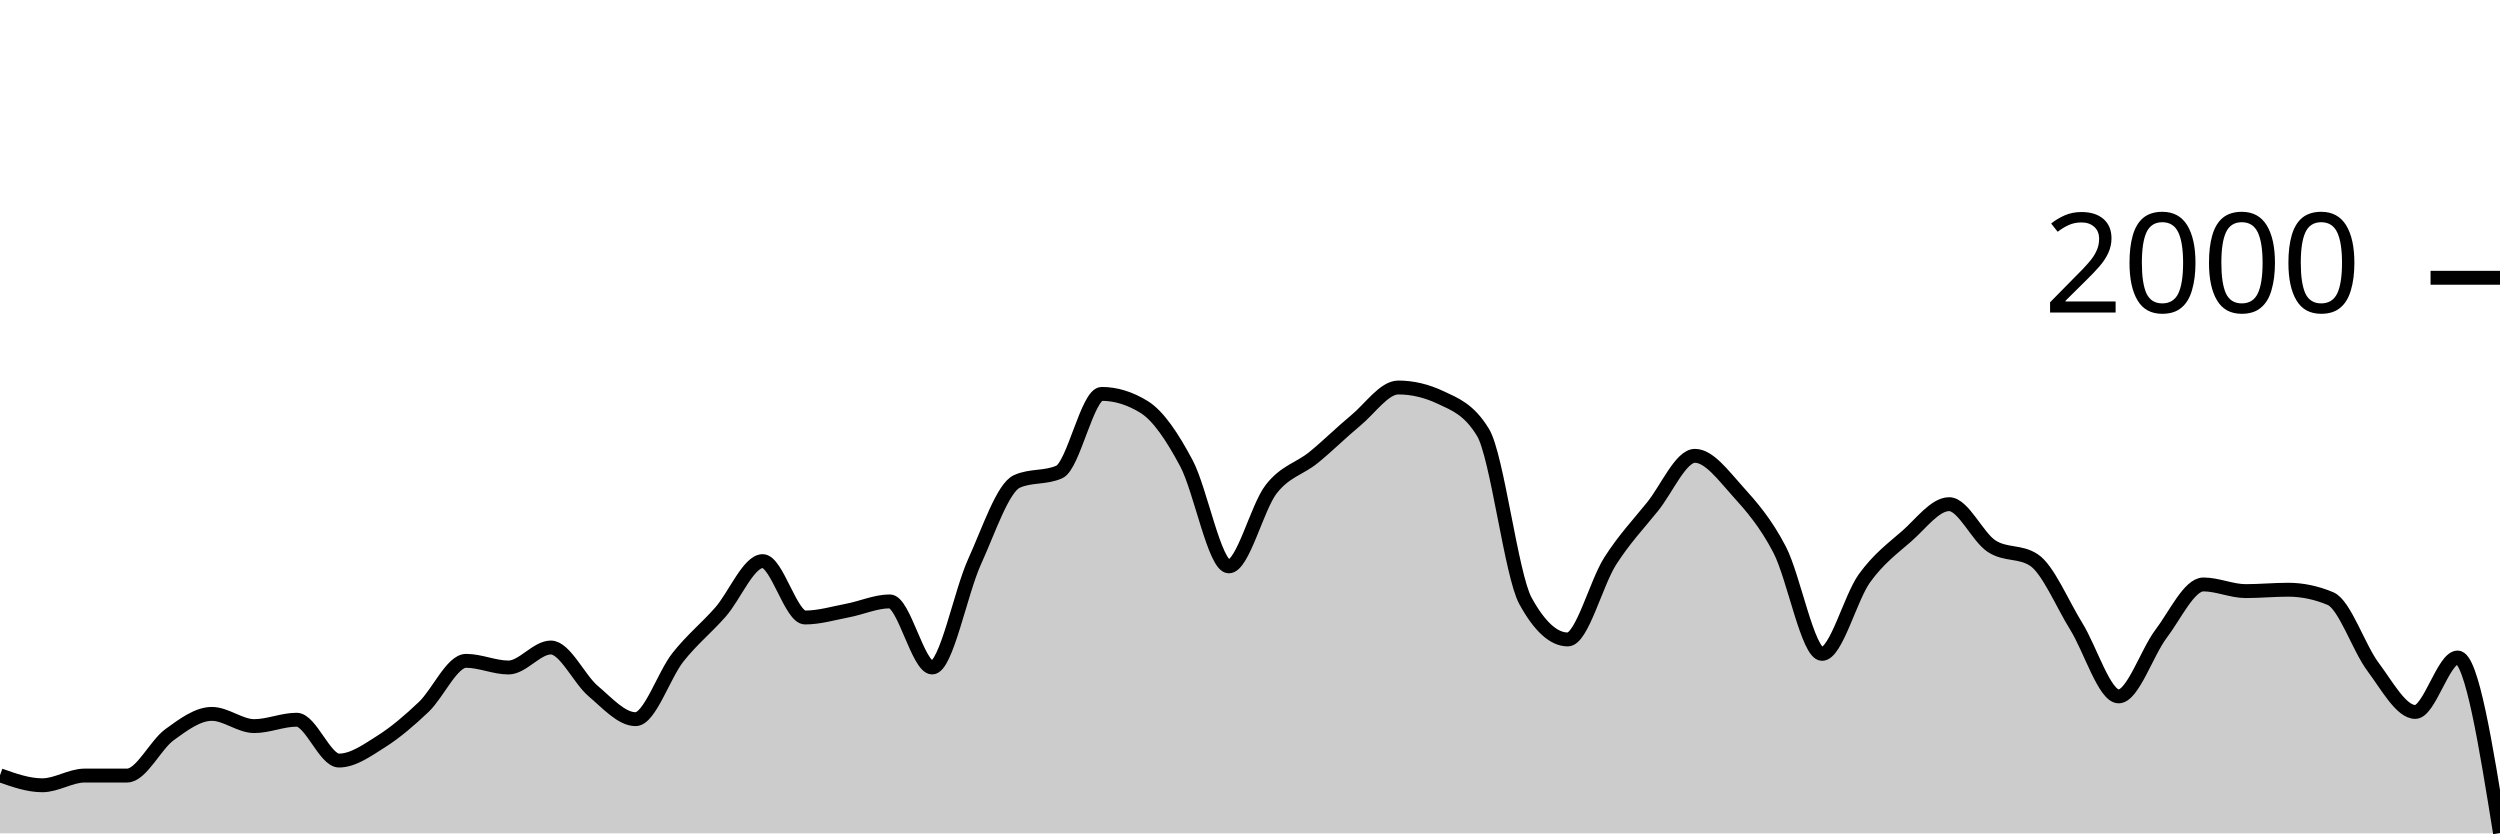
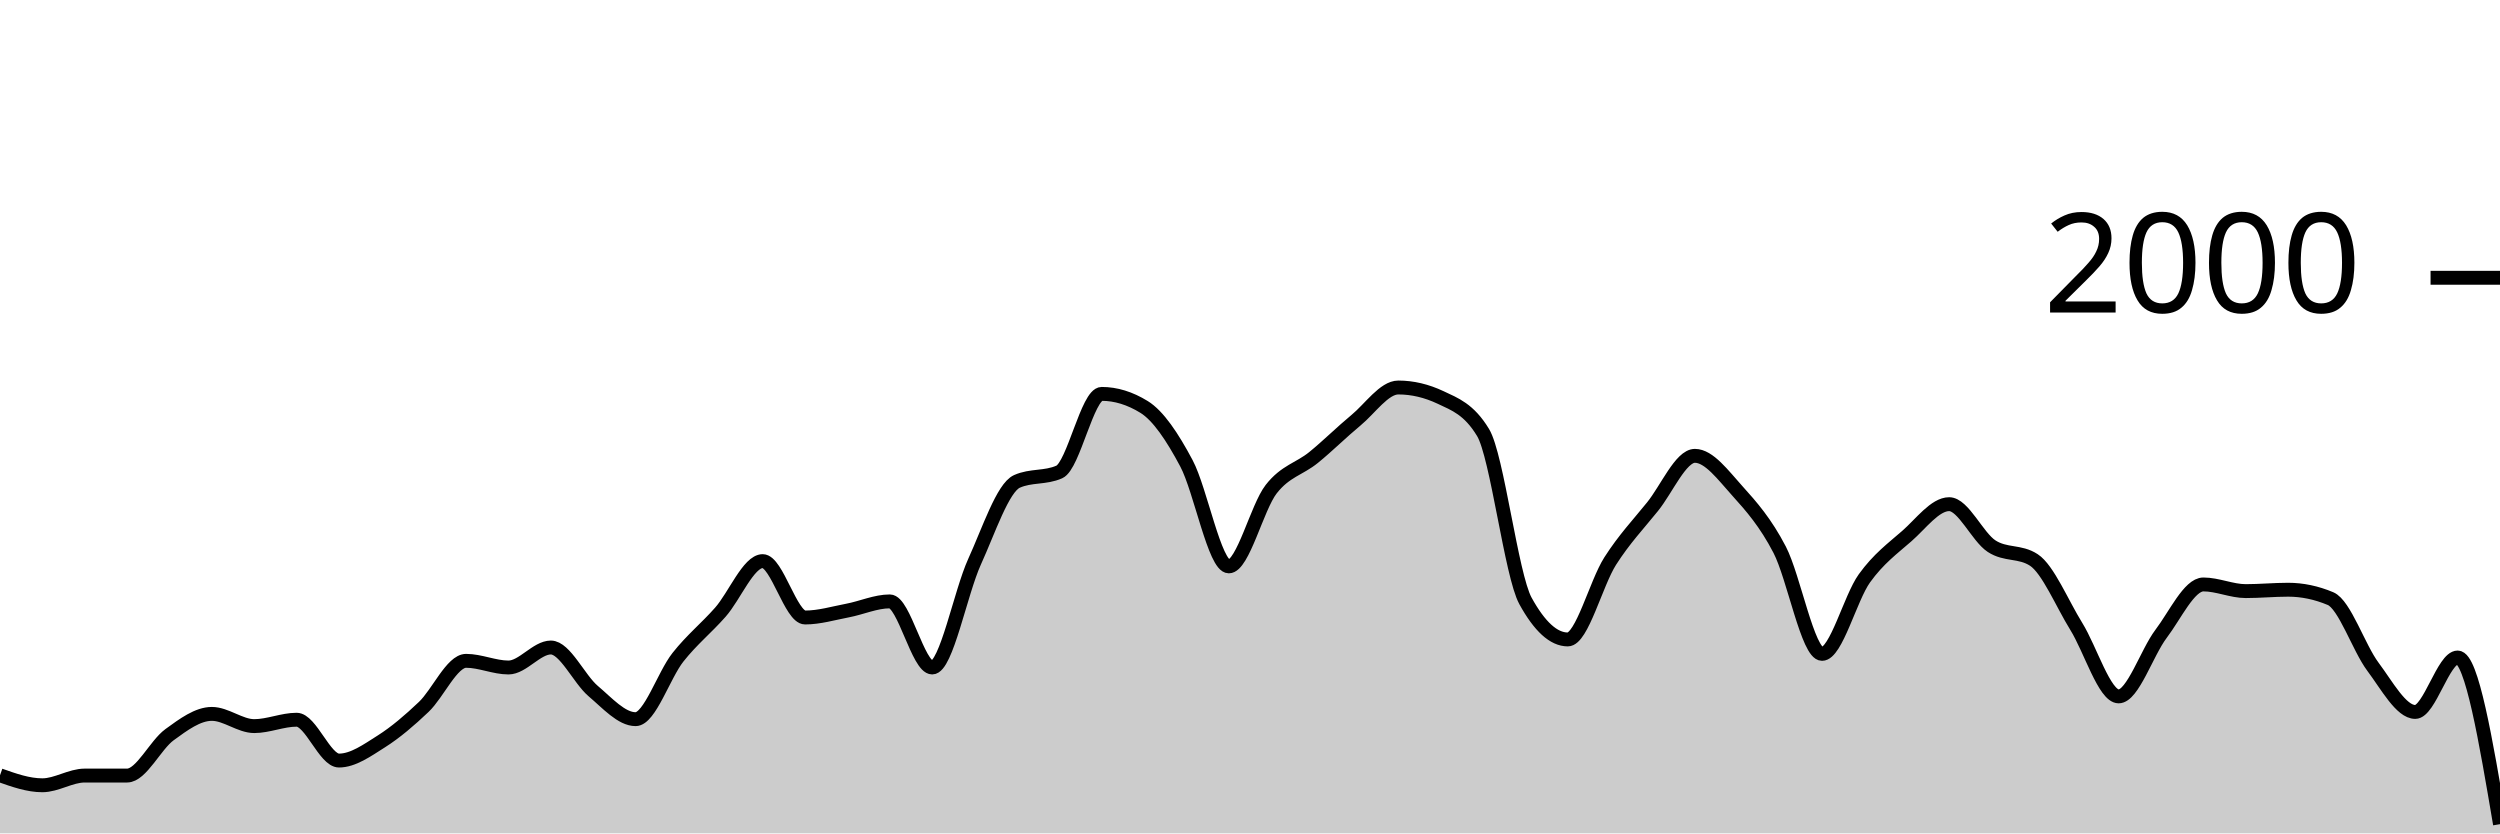
<svg xmlns="http://www.w3.org/2000/svg" viewBox="0 0 180 60">
  <g transform="translate(0,20)">
-     <path class="area" fill="rgba(0, 0, 0, 0.2)" d="M0,35.82C1.017,36.18,2.034,36.54,3.051,36.54C4.068,36.54,5.085,35.84,6.102,35.84C7.119,35.84,8.136,35.84,9.153,35.84C10.169,35.84,11.186,33.64,12.203,32.9C13.22,32.16,14.237,31.4,15.254,31.4C16.271,31.4,17.288,32.28,18.305,32.28C19.322,32.28,20.339,31.82,21.356,31.82C22.373,31.82,23.39,34.76,24.407,34.76C25.424,34.76,26.441,34.023,27.458,33.38C28.475,32.737,29.492,31.867,30.508,30.9C31.525,29.933,32.542,27.58,33.559,27.58C34.576,27.58,35.593,28.06,36.61,28.06C37.627,28.06,38.644,26.62,39.661,26.62C40.678,26.62,41.695,28.9,42.712,29.76C43.729,30.62,44.746,31.78,45.763,31.78C46.78,31.78,47.797,28.603,48.814,27.32C49.831,26.037,50.847,25.233,51.864,24.08C52.881,22.927,53.898,20.4,54.915,20.4C55.932,20.4,56.949,24.46,57.966,24.46C58.983,24.46,60,24.153,61.017,23.96C62.034,23.767,63.051,23.3,64.068,23.3C65.085,23.3,66.102,28.06,67.119,28.06C68.136,28.06,69.153,22.673,70.169,20.44C71.186,18.207,72.203,15.113,73.22,14.66C74.237,14.207,75.254,14.433,76.271,13.98C77.288,13.527,78.305,8.36,79.322,8.36C80.339,8.36,81.356,8.673,82.373,9.3C83.39,9.927,84.407,11.447,85.424,13.36C86.441,15.273,87.458,20.78,88.475,20.78C89.492,20.78,90.508,16.527,91.525,15.22C92.542,13.913,93.559,13.767,94.576,12.94C95.593,12.113,96.61,11.1,97.627,10.26C98.644,9.42,99.661,7.9,100.678,7.9C101.695,7.9,102.712,8.14,103.729,8.62C104.746,9.1,105.763,9.46,106.78,11.14C107.797,12.82,108.814,21.407,109.831,23.26C110.847,25.113,111.864,26.04,112.881,26.04C113.898,26.04,114.915,21.993,115.932,20.4C116.949,18.807,117.966,17.743,118.983,16.48C120,15.217,121.017,12.82,122.034,12.82C123.051,12.82,124.068,14.213,125.085,15.34C126.102,16.467,127.119,17.623,128.136,19.58C129.153,21.537,130.169,27.08,131.186,27.08C132.203,27.08,133.22,23.053,134.237,21.64C135.254,20.227,136.271,19.49,137.288,18.6C138.305,17.71,139.322,16.3,140.339,16.3C141.356,16.3,142.373,18.653,143.39,19.32C144.407,19.987,145.424,19.653,146.441,20.32C147.458,20.987,148.475,23.463,149.492,25.1C150.508,26.737,151.525,30.14,152.542,30.14C153.559,30.14,154.576,26.983,155.593,25.64C156.61,24.297,157.627,22.08,158.644,22.08C159.661,22.08,160.678,22.56,161.695,22.56C162.712,22.56,163.729,22.46,164.746,22.46C165.763,22.46,166.78,22.673,167.797,23.1C168.814,23.527,169.831,26.64,170.847,28C171.864,29.36,172.881,31.26,173.898,31.26C174.915,31.26,175.932,27.34,176.949,27.34C177.966,27.34,178.983,33.66,180,39.98L180,40C178.983,40,177.966,40,176.949,40C175.932,40,174.915,40,173.898,40C172.881,40,171.864,40,170.847,40C169.831,40,168.814,40,167.797,40C166.78,40,165.763,40,164.746,40C163.729,40,162.712,40,161.695,40C160.678,40,159.661,40,158.644,40C157.627,40,156.61,40,155.593,40C154.576,40,153.559,40,152.542,40C151.525,40,150.508,40,149.492,40C148.475,40,147.458,40,146.441,40C145.424,40,144.407,40,143.39,40C142.373,40,141.356,40,140.339,40C139.322,40,138.305,40,137.288,40C136.271,40,135.254,40,134.237,40C133.22,40,132.203,40,131.186,40C130.169,40,129.153,40,128.136,40C127.119,40,126.102,40,125.085,40C124.068,40,123.051,40,122.034,40C121.017,40,120,40,118.983,40C117.966,40,116.949,40,115.932,40C114.915,40,113.898,40,112.881,40C111.864,40,110.847,40,109.831,40C108.814,40,107.797,40,106.78,40C105.763,40,104.746,40,103.729,40C102.712,40,101.695,40,100.678,40C99.661,40,98.644,40,97.627,40C96.61,40,95.593,40,94.576,40C93.559,40,92.542,40,91.525,40C90.508,40,89.492,40,88.475,40C87.458,40,86.441,40,85.424,40C84.407,40,83.39,40,82.373,40C81.356,40,80.339,40,79.322,40C78.305,40,77.288,40,76.271,40C75.254,40,74.237,40,73.22,40C72.203,40,71.186,40,70.169,40C69.153,40,68.136,40,67.119,40C66.102,40,65.085,40,64.068,40C63.051,40,62.034,40,61.017,40C60,40,58.983,40,57.966,40C56.949,40,55.932,40,54.915,40C53.898,40,52.881,40,51.864,40C50.847,40,49.831,40,48.814,40C47.797,40,46.78,40,45.763,40C44.746,40,43.729,40,42.712,40C41.695,40,40.678,40,39.661,40C38.644,40,37.627,40,36.61,40C35.593,40,34.576,40,33.559,40C32.542,40,31.525,40,30.508,40C29.492,40,28.475,40,27.458,40C26.441,40,25.424,40,24.407,40C23.39,40,22.373,40,21.356,40C20.339,40,19.322,40,18.305,40C17.288,40,16.271,40,15.254,40C14.237,40,13.22,40,12.203,40C11.186,40,10.169,40,9.153,40C8.136,40,7.119,40,6.102,40C5.085,40,4.068,40,3.051,40C2.034,40,1.017,40,0,40Z" />
-     <path class="line" stroke="black" fill="none" d="M0,35.82C1.017,36.18,2.034,36.54,3.051,36.54C4.068,36.54,5.085,35.84,6.102,35.84C7.119,35.84,8.136,35.84,9.153,35.84C10.169,35.84,11.186,33.64,12.203,32.9C13.22,32.16,14.237,31.4,15.254,31.4C16.271,31.4,17.288,32.28,18.305,32.28C19.322,32.28,20.339,31.82,21.356,31.82C22.373,31.82,23.39,34.76,24.407,34.76C25.424,34.76,26.441,34.023,27.458,33.38C28.475,32.737,29.492,31.867,30.508,30.9C31.525,29.933,32.542,27.58,33.559,27.58C34.576,27.58,35.593,28.06,36.61,28.06C37.627,28.06,38.644,26.62,39.661,26.62C40.678,26.62,41.695,28.9,42.712,29.76C43.729,30.62,44.746,31.78,45.763,31.78C46.78,31.78,47.797,28.603,48.814,27.32C49.831,26.037,50.847,25.233,51.864,24.08C52.881,22.927,53.898,20.4,54.915,20.4C55.932,20.4,56.949,24.46,57.966,24.46C58.983,24.46,60,24.153,61.017,23.96C62.034,23.767,63.051,23.3,64.068,23.3C65.085,23.3,66.102,28.06,67.119,28.06C68.136,28.06,69.153,22.673,70.169,20.44C71.186,18.207,72.203,15.113,73.22,14.66C74.237,14.207,75.254,14.433,76.271,13.98C77.288,13.527,78.305,8.36,79.322,8.36C80.339,8.36,81.356,8.673,82.373,9.3C83.39,9.927,84.407,11.447,85.424,13.36C86.441,15.273,87.458,20.78,88.475,20.78C89.492,20.78,90.508,16.527,91.525,15.22C92.542,13.913,93.559,13.767,94.576,12.94C95.593,12.113,96.61,11.1,97.627,10.26C98.644,9.42,99.661,7.9,100.678,7.9C101.695,7.9,102.712,8.14,103.729,8.62C104.746,9.1,105.763,9.46,106.78,11.14C107.797,12.82,108.814,21.407,109.831,23.26C110.847,25.113,111.864,26.04,112.881,26.04C113.898,26.04,114.915,21.993,115.932,20.4C116.949,18.807,117.966,17.743,118.983,16.48C120,15.217,121.017,12.82,122.034,12.82C123.051,12.82,124.068,14.213,125.085,15.34C126.102,16.467,127.119,17.623,128.136,19.58C129.153,21.537,130.169,27.08,131.186,27.08C132.203,27.08,133.22,23.053,134.237,21.64C135.254,20.227,136.271,19.49,137.288,18.6C138.305,17.71,139.322,16.3,140.339,16.3C141.356,16.3,142.373,18.653,143.39,19.32C144.407,19.987,145.424,19.653,146.441,20.32C147.458,20.987,148.475,23.463,149.492,25.1C150.508,26.737,151.525,30.14,152.542,30.14C153.559,30.14,154.576,26.983,155.593,25.64C156.61,24.297,157.627,22.08,158.644,22.08C159.661,22.08,160.678,22.56,161.695,22.56C162.712,22.56,163.729,22.46,164.746,22.46C165.763,22.46,166.78,22.673,167.797,23.1C168.814,23.527,169.831,26.64,170.847,28C171.864,29.36,172.881,31.26,173.898,31.26C174.915,31.26,175.932,27.34,176.949,27.34C177.966,27.34,178.983,33.66,180,39.98" />
+     <path class="area" fill="rgba(0, 0, 0, 0.2)" d="M0,35.82C1.017,36.18,2.034,36.54,3.051,36.54C4.068,36.54,5.085,35.84,6.102,35.84C7.119,35.84,8.136,35.84,9.153,35.84C10.169,35.84,11.186,33.64,12.203,32.9C13.22,32.16,14.237,31.4,15.254,31.4C16.271,31.4,17.288,32.28,18.305,32.28C19.322,32.28,20.339,31.82,21.356,31.82C22.373,31.82,23.39,34.76,24.407,34.76C25.424,34.76,26.441,34.023,27.458,33.38C28.475,32.737,29.492,31.867,30.508,30.9C31.525,29.933,32.542,27.58,33.559,27.58C34.576,27.58,35.593,28.06,36.61,28.06C37.627,28.06,38.644,26.62,39.661,26.62C40.678,26.62,41.695,28.9,42.712,29.76C43.729,30.62,44.746,31.78,45.763,31.78C46.78,31.78,47.797,28.603,48.814,27.32C49.831,26.037,50.847,25.233,51.864,24.08C52.881,22.927,53.898,20.4,54.915,20.4C55.932,20.4,56.949,24.46,57.966,24.46C58.983,24.46,60,24.153,61.017,23.96C62.034,23.767,63.051,23.3,64.068,23.3C65.085,23.3,66.102,28.06,67.119,28.06C68.136,28.06,69.153,22.673,70.169,20.44C71.186,18.207,72.203,15.113,73.22,14.66C74.237,14.207,75.254,14.433,76.271,13.98C77.288,13.527,78.305,8.36,79.322,8.36C80.339,8.36,81.356,8.673,82.373,9.3C83.39,9.927,84.407,11.447,85.424,13.36C86.441,15.273,87.458,20.78,88.475,20.78C89.492,20.78,90.508,16.527,91.525,15.22C92.542,13.913,93.559,13.767,94.576,12.94C95.593,12.113,96.61,11.1,97.627,10.26C98.644,9.42,99.661,7.9,100.678,7.9C101.695,7.9,102.712,8.14,103.729,8.62C104.746,9.1,105.763,9.46,106.78,11.14C107.797,12.82,108.814,21.407,109.831,23.26C110.847,25.113,111.864,26.04,112.881,26.04C113.898,26.04,114.915,21.993,115.932,20.4C116.949,18.807,117.966,17.743,118.983,16.48C120,15.217,121.017,12.82,122.034,12.82C123.051,12.82,124.068,14.213,125.085,15.34C126.102,16.467,127.119,17.623,128.136,19.58C129.153,21.537,130.169,27.08,131.186,27.08C132.203,27.08,133.22,23.053,134.237,21.64C135.254,20.227,136.271,19.49,137.288,18.6C138.305,17.71,139.322,16.3,140.339,16.3C141.356,16.3,142.373,18.653,143.39,19.32C144.407,19.987,145.424,19.653,146.441,20.32C147.458,20.987,148.475,23.463,149.492,25.1C150.508,26.737,151.525,30.14,152.542,30.14C153.559,30.14,154.576,26.983,155.593,25.64C156.61,24.297,157.627,22.08,158.644,22.08C159.661,22.08,160.678,22.56,161.695,22.56C162.712,22.56,163.729,22.46,164.746,22.46C165.763,22.46,166.78,22.673,167.797,23.1C168.814,23.527,169.831,26.64,170.847,28C171.864,29.36,172.881,31.26,173.898,31.26C174.915,31.26,175.932,27.34,176.949,27.34C177.966,27.34,178.983,33.34,180,39.34L180,40C178.983,40,177.966,40,176.949,40C175.932,40,174.915,40,173.898,40C172.881,40,171.864,40,170.847,40C169.831,40,168.814,40,167.797,40C166.78,40,165.763,40,164.746,40C163.729,40,162.712,40,161.695,40C160.678,40,159.661,40,158.644,40C157.627,40,156.61,40,155.593,40C154.576,40,153.559,40,152.542,40C151.525,40,150.508,40,149.492,40C148.475,40,147.458,40,146.441,40C145.424,40,144.407,40,143.39,40C142.373,40,141.356,40,140.339,40C139.322,40,138.305,40,137.288,40C136.271,40,135.254,40,134.237,40C133.22,40,132.203,40,131.186,40C130.169,40,129.153,40,128.136,40C127.119,40,126.102,40,125.085,40C124.068,40,123.051,40,122.034,40C121.017,40,120,40,118.983,40C117.966,40,116.949,40,115.932,40C114.915,40,113.898,40,112.881,40C111.864,40,110.847,40,109.831,40C108.814,40,107.797,40,106.78,40C105.763,40,104.746,40,103.729,40C102.712,40,101.695,40,100.678,40C99.661,40,98.644,40,97.627,40C96.61,40,95.593,40,94.576,40C93.559,40,92.542,40,91.525,40C90.508,40,89.492,40,88.475,40C87.458,40,86.441,40,85.424,40C84.407,40,83.39,40,82.373,40C81.356,40,80.339,40,79.322,40C78.305,40,77.288,40,76.271,40C75.254,40,74.237,40,73.22,40C72.203,40,71.186,40,70.169,40C69.153,40,68.136,40,67.119,40C66.102,40,65.085,40,64.068,40C63.051,40,62.034,40,61.017,40C60,40,58.983,40,57.966,40C56.949,40,55.932,40,54.915,40C53.898,40,52.881,40,51.864,40C50.847,40,49.831,40,48.814,40C47.797,40,46.78,40,45.763,40C44.746,40,43.729,40,42.712,40C41.695,40,40.678,40,39.661,40C38.644,40,37.627,40,36.61,40C35.593,40,34.576,40,33.559,40C32.542,40,31.525,40,30.508,40C29.492,40,28.475,40,27.458,40C26.441,40,25.424,40,24.407,40C23.39,40,22.373,40,21.356,40C20.339,40,19.322,40,18.305,40C17.288,40,16.271,40,15.254,40C14.237,40,13.22,40,12.203,40C11.186,40,10.169,40,9.153,40C8.136,40,7.119,40,6.102,40C5.085,40,4.068,40,3.051,40C2.034,40,1.017,40,0,40Z" />
+     <path class="line" stroke="black" fill="none" d="M0,35.82C1.017,36.18,2.034,36.54,3.051,36.54C4.068,36.54,5.085,35.84,6.102,35.84C7.119,35.84,8.136,35.84,9.153,35.84C10.169,35.84,11.186,33.64,12.203,32.9C13.22,32.16,14.237,31.4,15.254,31.4C16.271,31.4,17.288,32.28,18.305,32.28C19.322,32.28,20.339,31.82,21.356,31.82C22.373,31.82,23.39,34.76,24.407,34.76C25.424,34.76,26.441,34.023,27.458,33.38C28.475,32.737,29.492,31.867,30.508,30.9C31.525,29.933,32.542,27.58,33.559,27.58C34.576,27.58,35.593,28.06,36.61,28.06C37.627,28.06,38.644,26.62,39.661,26.62C40.678,26.62,41.695,28.9,42.712,29.76C43.729,30.62,44.746,31.78,45.763,31.78C46.78,31.78,47.797,28.603,48.814,27.32C49.831,26.037,50.847,25.233,51.864,24.08C52.881,22.927,53.898,20.4,54.915,20.4C55.932,20.4,56.949,24.46,57.966,24.46C58.983,24.46,60,24.153,61.017,23.96C62.034,23.767,63.051,23.3,64.068,23.3C65.085,23.3,66.102,28.06,67.119,28.06C68.136,28.06,69.153,22.673,70.169,20.44C71.186,18.207,72.203,15.113,73.22,14.66C74.237,14.207,75.254,14.433,76.271,13.98C77.288,13.527,78.305,8.36,79.322,8.36C80.339,8.36,81.356,8.673,82.373,9.3C83.39,9.927,84.407,11.447,85.424,13.36C86.441,15.273,87.458,20.78,88.475,20.78C89.492,20.78,90.508,16.527,91.525,15.22C92.542,13.913,93.559,13.767,94.576,12.94C95.593,12.113,96.61,11.1,97.627,10.26C98.644,9.42,99.661,7.9,100.678,7.9C101.695,7.9,102.712,8.14,103.729,8.62C104.746,9.1,105.763,9.46,106.78,11.14C107.797,12.82,108.814,21.407,109.831,23.26C110.847,25.113,111.864,26.04,112.881,26.04C113.898,26.04,114.915,21.993,115.932,20.4C116.949,18.807,117.966,17.743,118.983,16.48C120,15.217,121.017,12.82,122.034,12.82C123.051,12.82,124.068,14.213,125.085,15.34C126.102,16.467,127.119,17.623,128.136,19.58C129.153,21.537,130.169,27.08,131.186,27.08C132.203,27.08,133.22,23.053,134.237,21.64C135.254,20.227,136.271,19.49,137.288,18.6C138.305,17.71,139.322,16.3,140.339,16.3C141.356,16.3,142.373,18.653,143.39,19.32C144.407,19.987,145.424,19.653,146.441,20.32C147.458,20.987,148.475,23.463,149.492,25.1C150.508,26.737,151.525,30.14,152.542,30.14C153.559,30.14,154.576,26.983,155.593,25.64C156.61,24.297,157.627,22.08,158.644,22.08C159.661,22.08,160.678,22.56,161.695,22.56C162.712,22.56,163.729,22.46,164.746,22.46C165.763,22.46,166.78,22.673,167.797,23.1C168.814,23.527,169.831,26.64,170.847,28C171.864,29.36,172.881,31.26,173.898,31.26C174.915,31.26,175.932,27.34,176.949,27.34C177.966,27.34,178.983,33.34,180,39.34" />
    <path class="axis-ceiling" stroke-width="1" stroke="black" fill="none" d="M175,0L180,0" />
    <text class="axis-ceiling-label" font-family="sans-serif" text-anchor="end" font-size="10px" x="170" y="2.5">2000</text>
  </g>
</svg>
